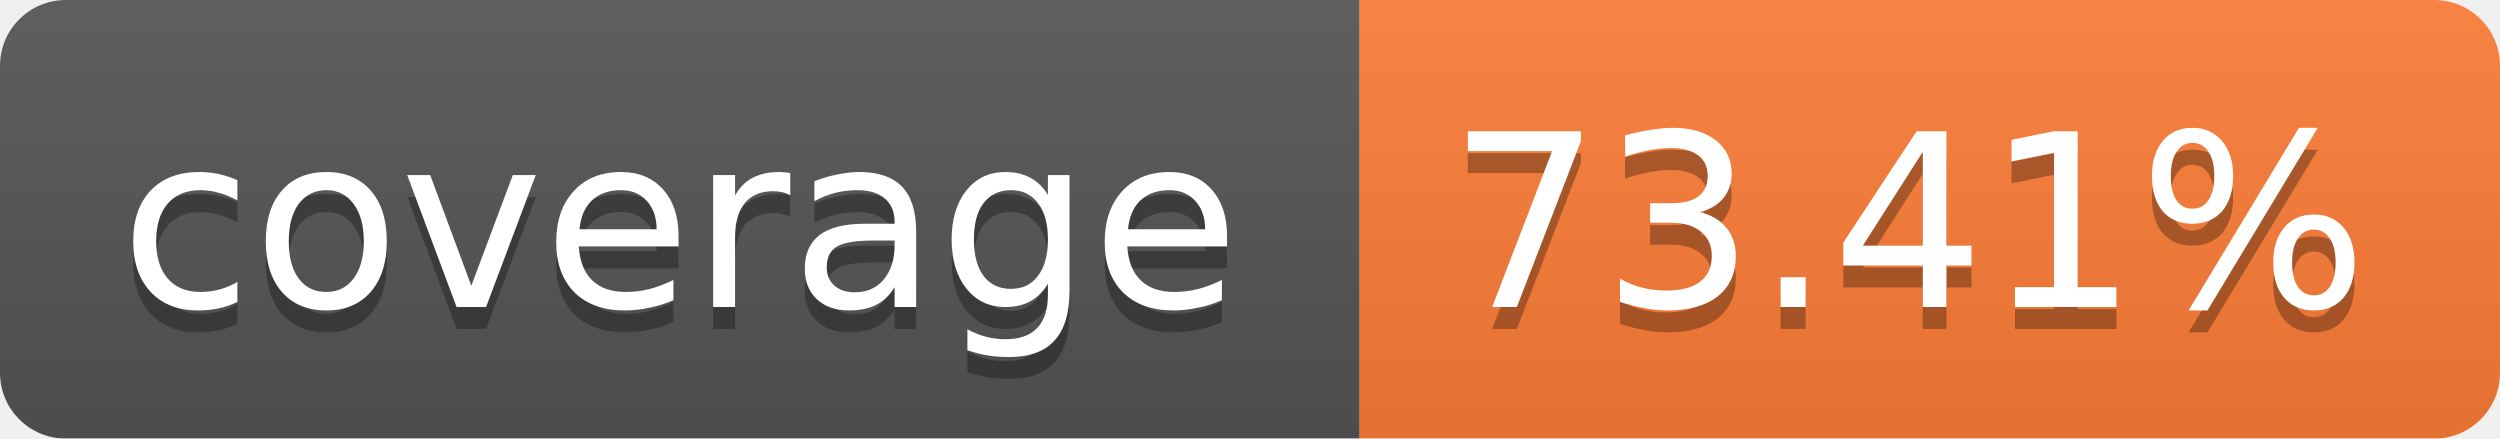
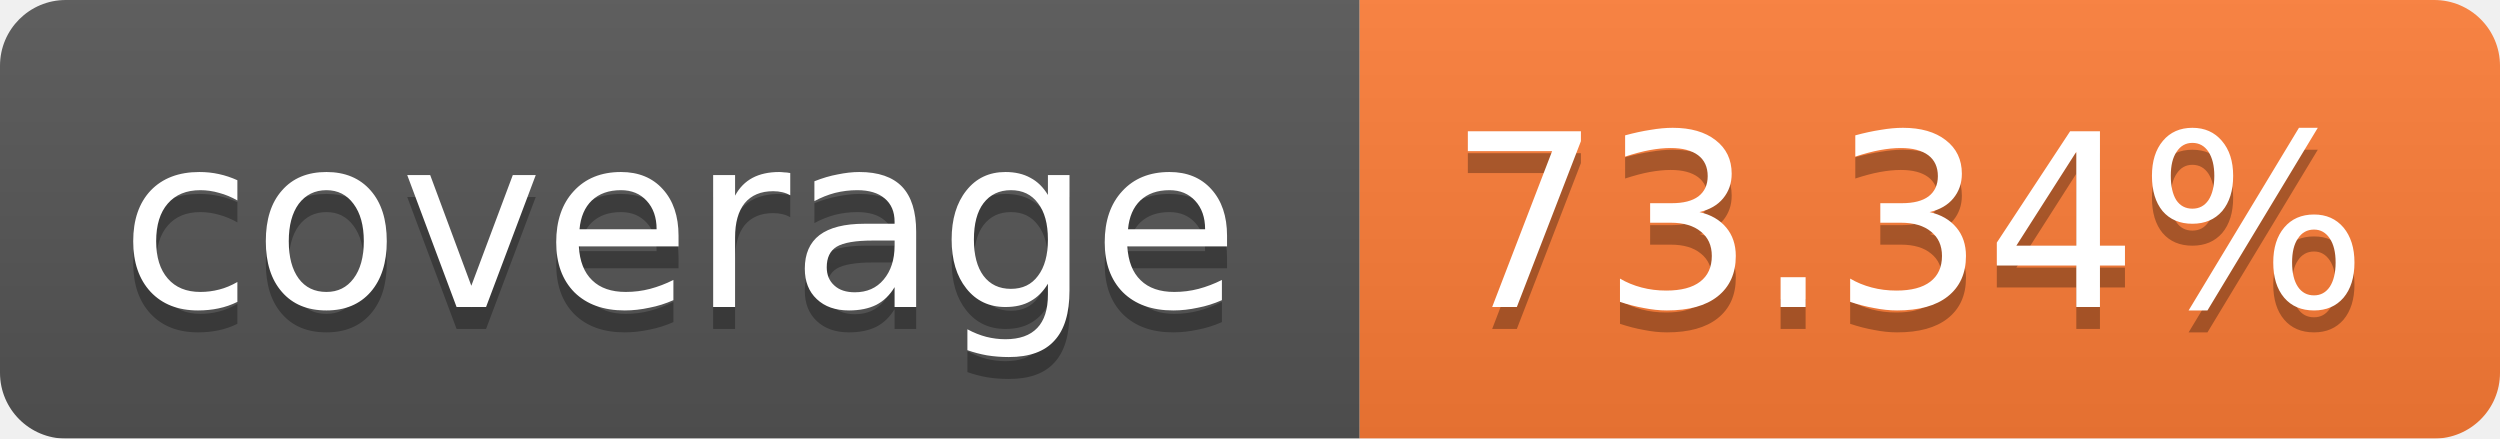
<svg xmlns="http://www.w3.org/2000/svg" width="114" height="20">
  <linearGradient id="b" x2="0" y2="100%">
    <stop offset="0" stop-color="#bbb" stop-opacity=".1" />
    <stop offset="1" stop-opacity=".1" />
  </linearGradient>
  <mask id="a">
    <rect width="114" height="20" rx="3" fill="#fff" />
  </mask>
  <g mask="url(#a)">
    <path fill="#555" d="M0 0h62v20H0z" />
    <path fill="#FE7D37" d="M62 0h52v20H62z" />
    <path fill="url(#b)" d="M0 0h114v20H0z" />
  </g>
  <g fill="#fff" text-anchor="middle" font-family="Verdana,DejaVu Sans,Geneva,sans-serif" font-size="11">
    <text x="31" y="15" fill="#010101" fill-opacity=".3">coverage</text>
    <text x="31" y="14">coverage</text>
-     <text x="87" y="15" fill="#010101" fill-opacity=".3">73.41%</text>
-     <text x="87" y="14">73.41%</text>
+     <text x="87" y="15" fill="#010101" fill-opacity=".3">73.34%</text>
+     <text x="87" y="14">73.34%</text>
  </g>
</svg>
